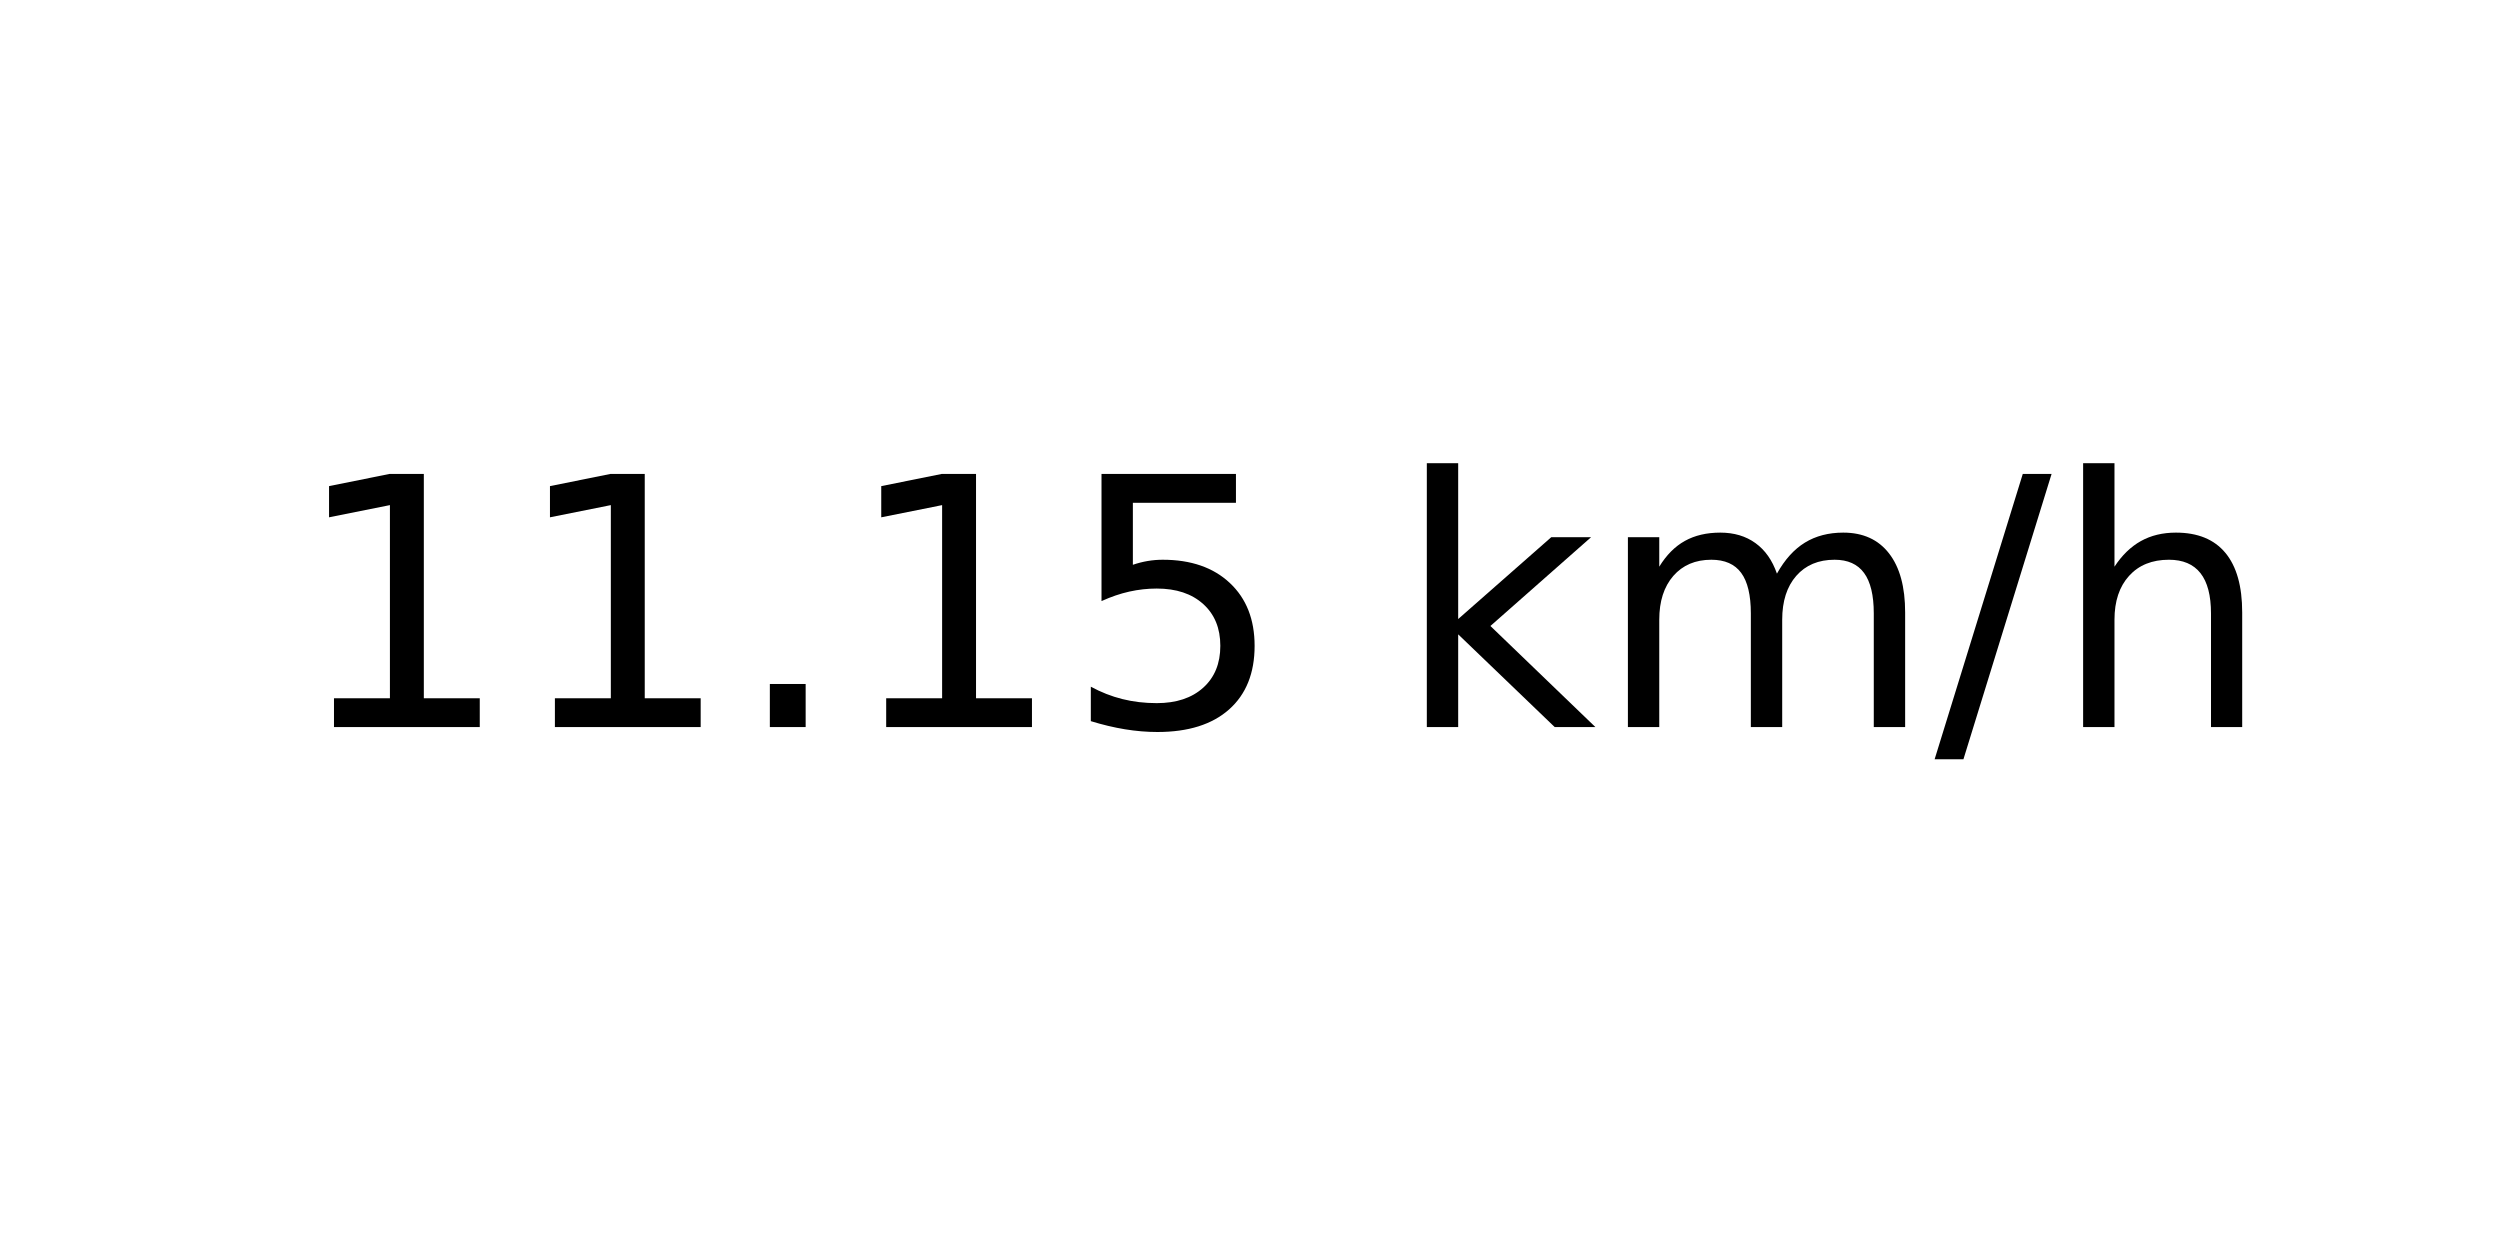
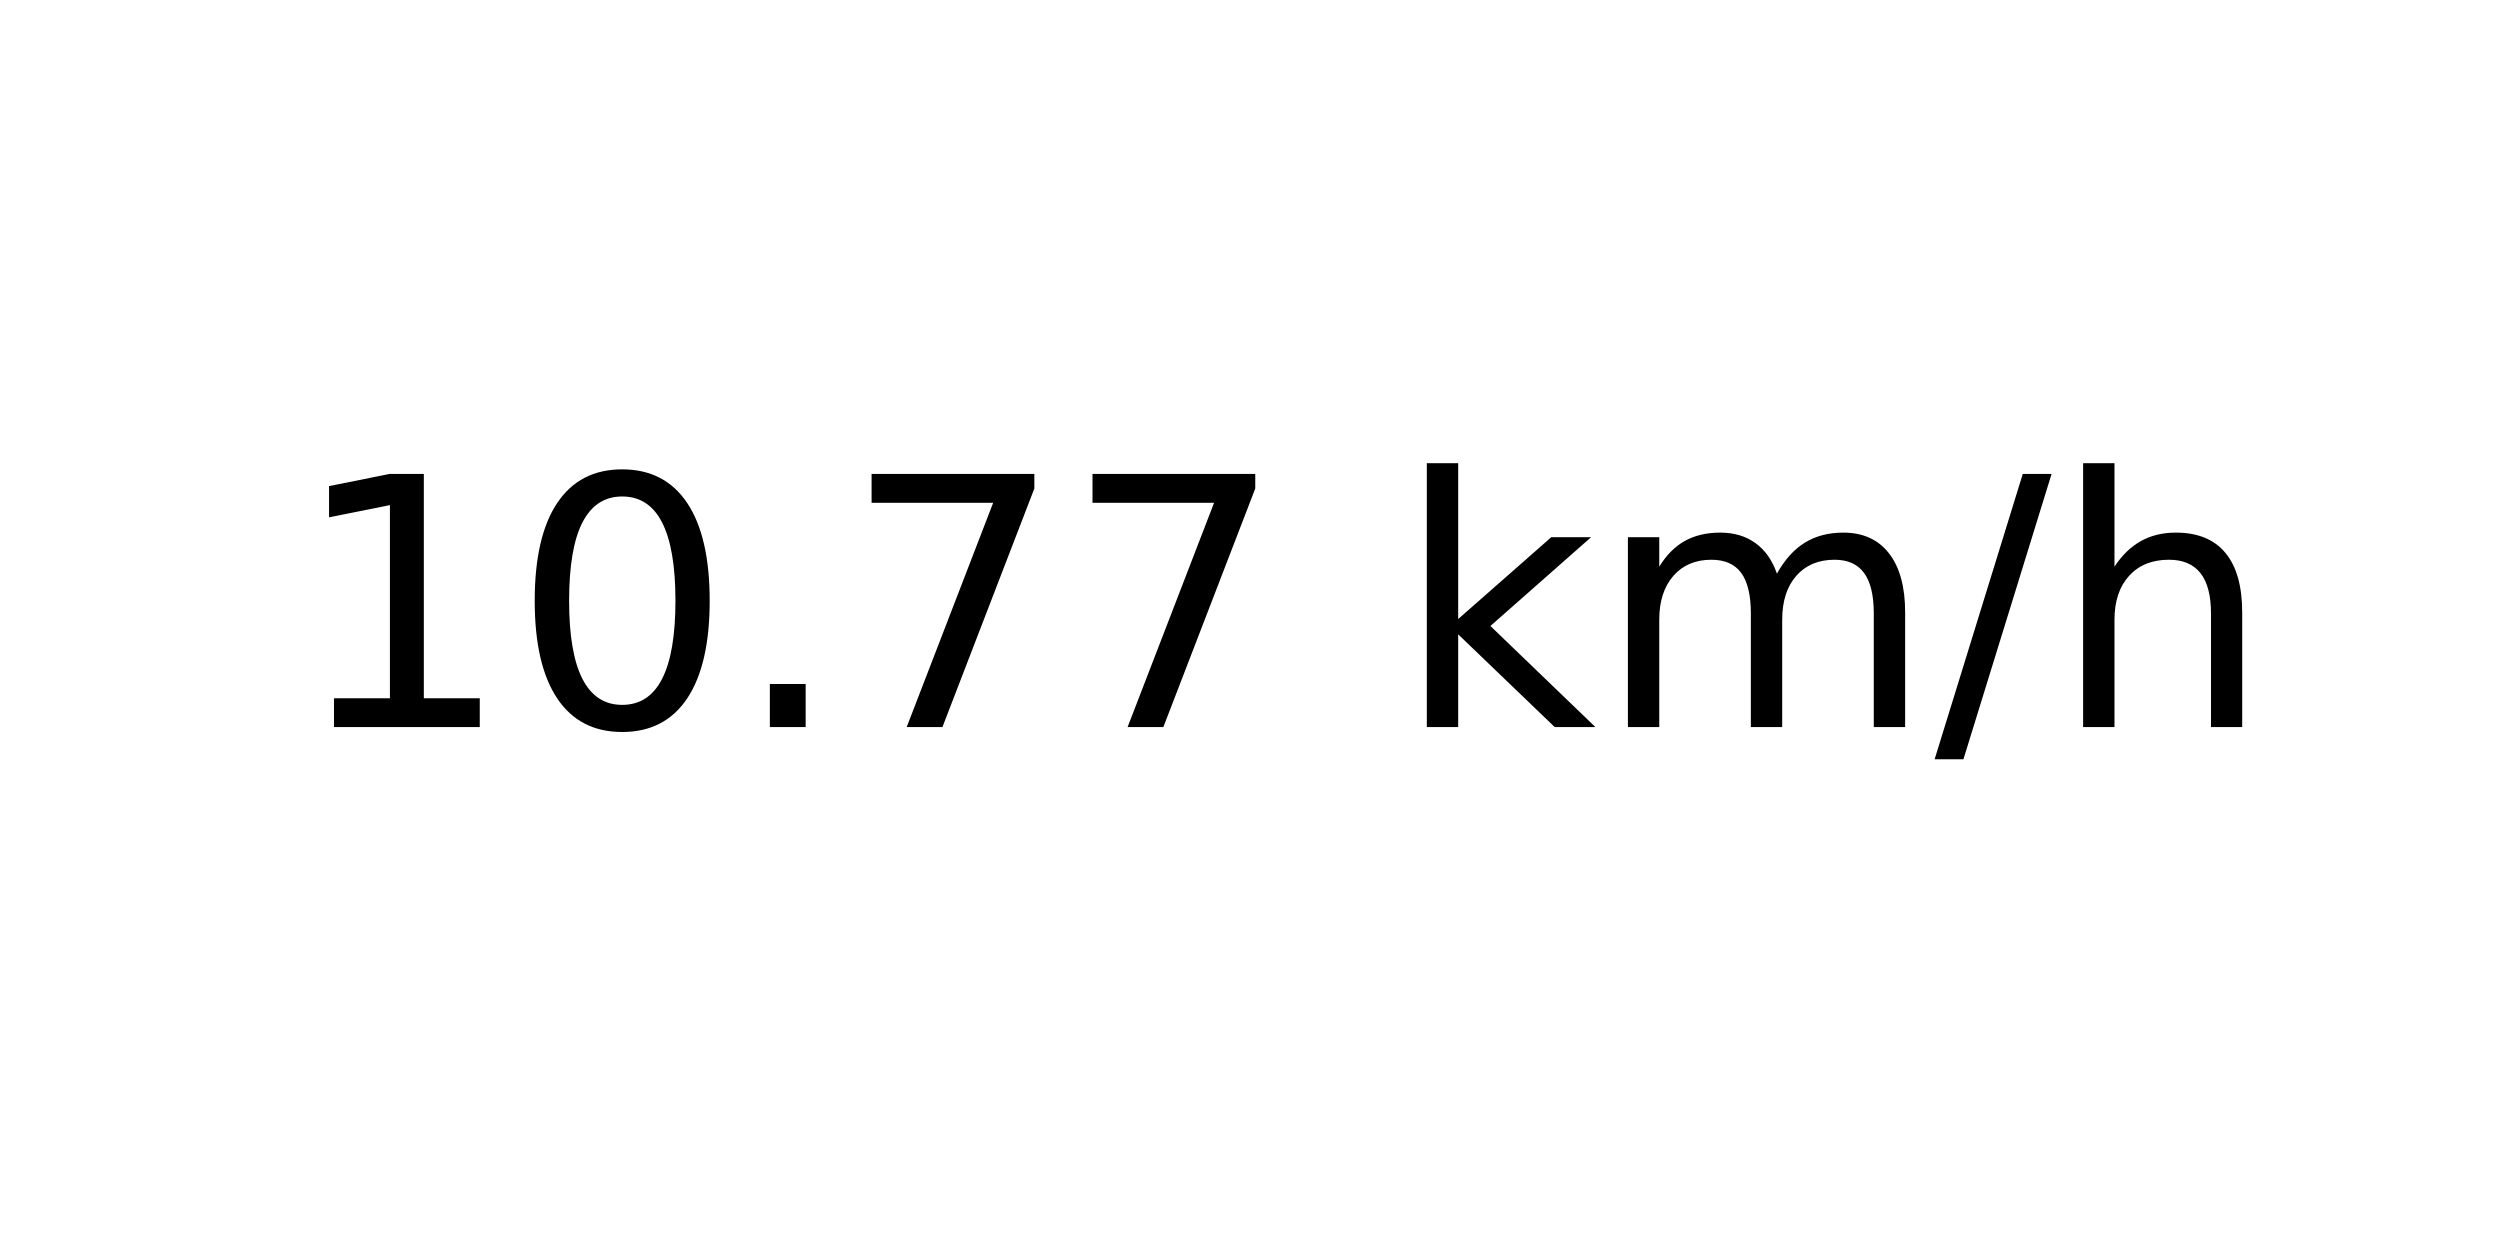
<svg xmlns="http://www.w3.org/2000/svg" xmlns:xlink="http://www.w3.org/1999/xlink" width="72pt" height="36pt" viewBox="0 0 72 36" version="1.1">
  <defs>
    <style type="text/css">*{stroke-linejoin: round; stroke-linecap: butt}</style>
  </defs>
  <g id="figure_1">
    <g id="axes_1">
      <g id="text_1">
        <g transform="translate(8.378125 20.93937) scale(0.1 -0.1)">
          <defs>
            <path id="DejaVuSans-31" d="M 794 531  L 1825 531  L 1825 4091  L 703 3866  L 703 4441  L 1819 4666  L 2450 4666  L 2450 531  L 3481 531  L 3481 0  L 794 0  L 794 531  z " transform="scale(0.015625)" />
+             <path id="DejaVuSans-30" d="M 2034 4250  Q 1547 4250 1301 3770  Q 1056 3291 1056 2328  Q 1056 1369 1301 889  Q 1547 409 2034 409  Q 2525 409 2770 889  Q 3016 1369 3016 2328  Q 3016 3291 2770 3770  Q 2525 4250 2034 4250  z M 2034 4750  Q 2819 4750 3233 4129  Q 3647 3509 3647 2328  Q 3647 1150 3233 529  Q 2819 -91 2034 -91  Q 1250 -91 836 529  Q 422 1150 422 2328  Q 422 3509 836 4129  Q 1250 4750 2034 4750  z " transform="scale(0.015625)" />
            <path id="DejaVuSans-2e" d="M 684 794  L 1344 794  L 1344 0  L 684 0  L 684 794  z " transform="scale(0.015625)" />
-             <path id="DejaVuSans-35" d="M 691 4666  L 3169 4666  L 3169 4134  L 1269 4134  L 1269 2991  Q 1406 3038 1543 3061  Q 1681 3084 1819 3084  Q 2600 3084 3056 2656  Q 3513 2228 3513 1497  Q 3513 744 3044 326  Q 2575 -91 1722 -91  Q 1428 -91 1123 -41  Q 819 9 494 109  L 494 744  Q 775 591 1075 516  Q 1375 441 1709 441  Q 2250 441 2565 725  Q 2881 1009 2881 1497  Q 2881 1984 2565 2268  Q 2250 2553 1709 2553  Q 1456 2553 1204 2497  Q 953 2441 691 2322  L 691 4666  z " transform="scale(0.015625)" />
+             <path id="DejaVuSans-37" d="M 525 4666  L 3525 4666  L 3525 4397  L 1831 0  L 1172 0  L 2766 4134  L 525 4134  L 525 4666  z " transform="scale(0.015625)" />
            <path id="DejaVuSans-20" transform="scale(0.015625)" />
            <path id="DejaVuSans-6b" d="M 581 4863  L 1159 4863  L 1159 1991  L 2875 3500  L 3609 3500  L 1753 1863  L 3688 0  L 2938 0  L 1159 1709  L 1159 0  L 581 0  L 581 4863  z " transform="scale(0.015625)" />
            <path id="DejaVuSans-6d" d="M 3328 2828  Q 3544 3216 3844 3400  Q 4144 3584 4550 3584  Q 5097 3584 5394 3201  Q 5691 2819 5691 2113  L 5691 0  L 5113 0  L 5113 2094  Q 5113 2597 4934 2840  Q 4756 3084 4391 3084  Q 3944 3084 3684 2787  Q 3425 2491 3425 1978  L 3425 0  L 2847 0  L 2847 2094  Q 2847 2600 2669 2842  Q 2491 3084 2119 3084  Q 1678 3084 1418 2786  Q 1159 2488 1159 1978  L 1159 0  L 581 0  L 581 3500  L 1159 3500  L 1159 2956  Q 1356 3278 1631 3431  Q 1906 3584 2284 3584  Q 2666 3584 2933 3390  Q 3200 3197 3328 2828  z " transform="scale(0.015625)" />
            <path id="DejaVuSans-2f" d="M 1625 4666  L 2156 4666  L 531 -594  L 0 -594  L 1625 4666  z " transform="scale(0.015625)" />
            <path id="DejaVuSans-68" d="M 3513 2113  L 3513 0  L 2938 0  L 2938 2094  Q 2938 2591 2744 2837  Q 2550 3084 2163 3084  Q 1697 3084 1428 2787  Q 1159 2491 1159 1978  L 1159 0  L 581 0  L 581 4863  L 1159 4863  L 1159 2956  Q 1366 3272 1645 3428  Q 1925 3584 2291 3584  Q 2894 3584 3203 3211  Q 3513 2838 3513 2113  z " transform="scale(0.015625)" />
          </defs>
          <use xlink:href="#DejaVuSans-31" />
-           <use xlink:href="#DejaVuSans-31" x="63.623" />
+           <use xlink:href="#DejaVuSans-30" x="63.623" />
          <use xlink:href="#DejaVuSans-2e" x="127.246" />
-           <use xlink:href="#DejaVuSans-31" x="159.033" />
-           <use xlink:href="#DejaVuSans-35" x="222.656" />
+           <use xlink:href="#DejaVuSans-37" x="159.033" />
+           <use xlink:href="#DejaVuSans-37" x="222.656" />
          <use xlink:href="#DejaVuSans-20" x="286.279" />
          <use xlink:href="#DejaVuSans-6b" x="318.066" />
          <use xlink:href="#DejaVuSans-6d" x="375.977" />
          <use xlink:href="#DejaVuSans-2f" x="473.389" />
          <use xlink:href="#DejaVuSans-68" x="507.08" />
        </g>
      </g>
    </g>
  </g>
</svg>
